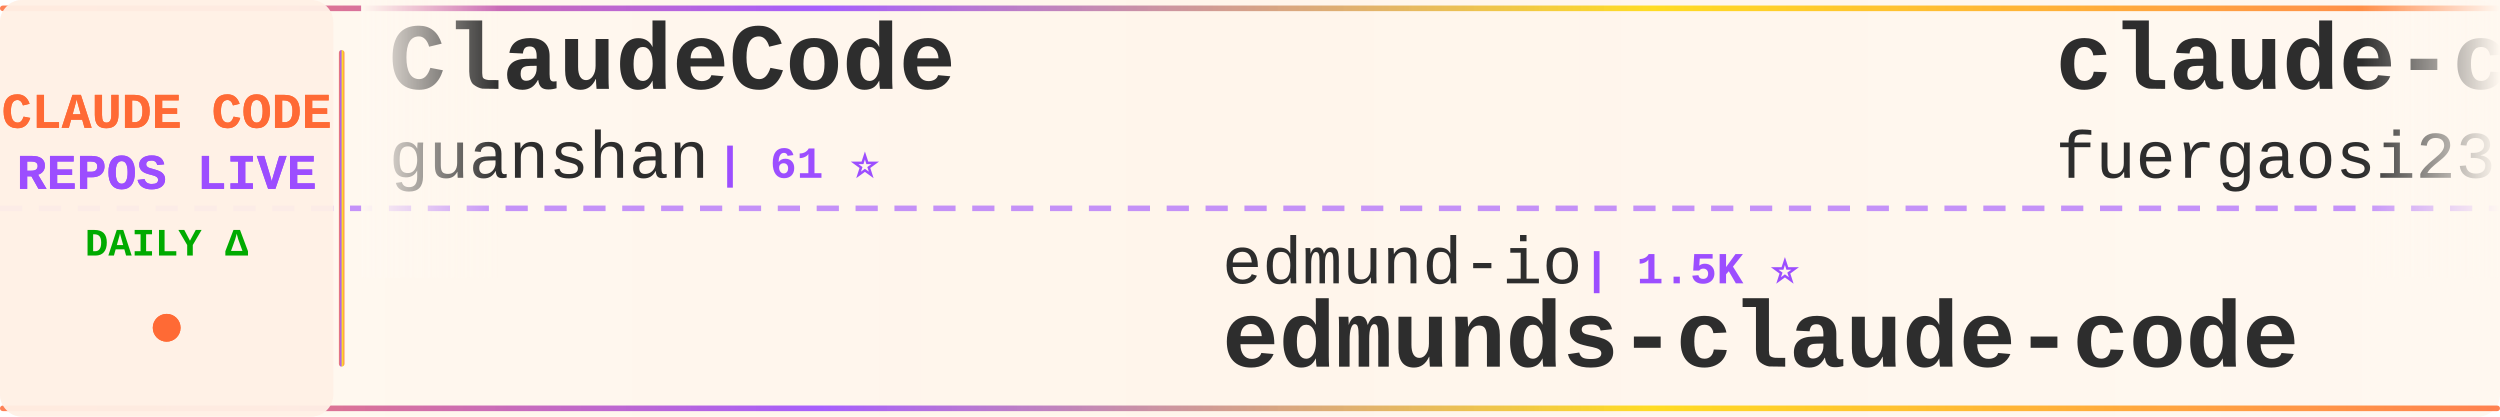
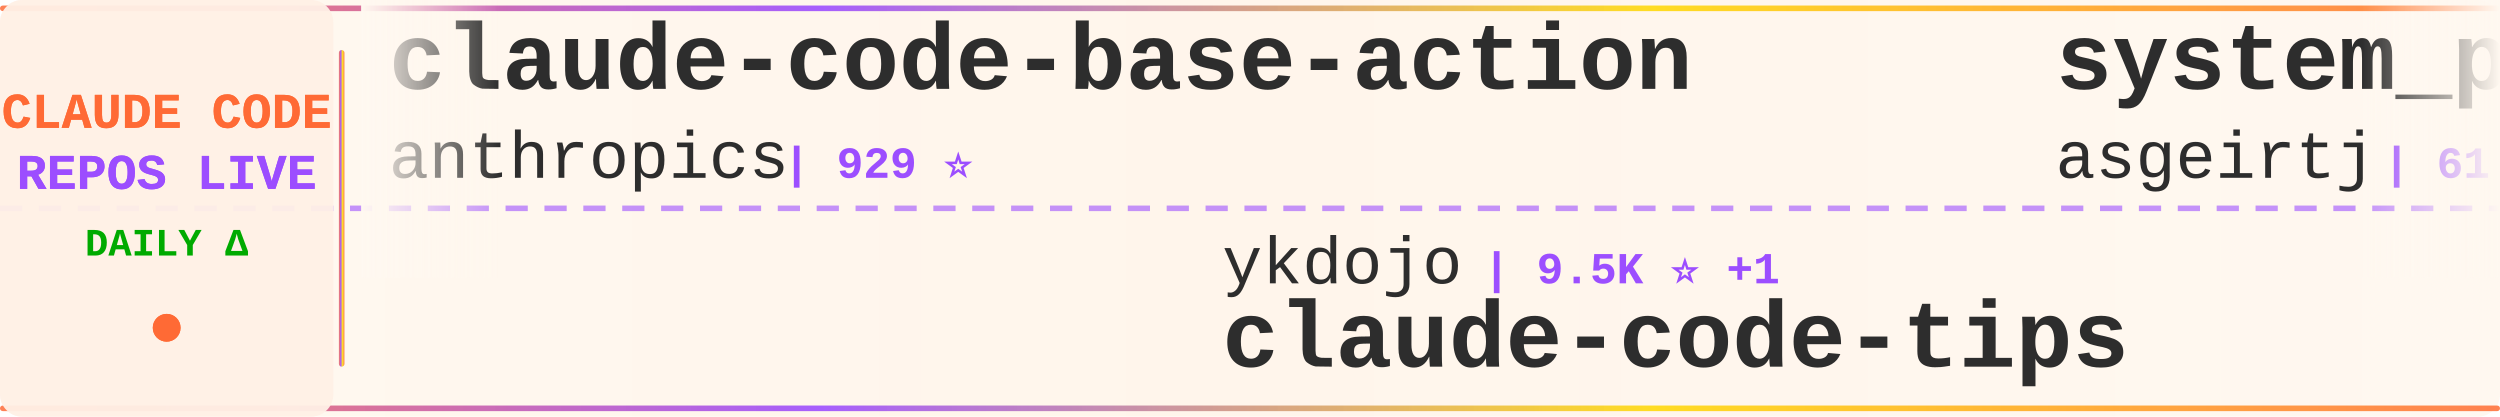
<svg xmlns="http://www.w3.org/2000/svg" width="900" height="150">
  <defs>
    <linearGradient id="tickerBg" x1="0%" y1="0%" x2="100%" y2="0%">
      <stop offset="0%" style="stop-color:#fff8f0;stop-opacity:0.98" />
      <stop offset="50%" style="stop-color:#fff5eb;stop-opacity:1" />
      <stop offset="100%" style="stop-color:#fff8f0;stop-opacity:0.98" />
    </linearGradient>
    <linearGradient id="borderGrad" x1="0%" y1="0%" x2="100%" y2="0%">
      <stop offset="0%" style="stop-color:#FF6B35;stop-opacity:0.85">
        <animate attributeName="stop-opacity" values="0.85;1;0.85" dur="2s" repeatCount="indefinite" />
      </stop>
      <stop offset="33%" style="stop-color:#9C4EFF;stop-opacity:0.9">
        <animate attributeName="stop-opacity" values="0.9;1;0.9" dur="2.2s" repeatCount="indefinite" />
      </stop>
      <stop offset="66%" style="stop-color:#FFD700;stop-opacity:0.85">
        <animate attributeName="stop-opacity" values="0.85;1;0.85" dur="1.8s" repeatCount="indefinite" />
      </stop>
      <stop offset="100%" style="stop-color:#FF6B35;stop-opacity:0.85">
        <animate attributeName="stop-opacity" values="0.85;1;0.85" dur="2s" repeatCount="indefinite" />
      </stop>
    </linearGradient>
    <filter id="textGlow">
      <feGaussianBlur stdDeviation="0.15" result="coloredBlur" />
      <feMerge>
        <feMergeNode in="coloredBlur" />
        <feMergeNode in="SourceGraphic" />
      </feMerge>
    </filter>
    <filter id="metricGlow">
      <feGaussianBlur stdDeviation="0.2" result="coloredBlur" />
      <feMerge>
        <feMergeNode in="coloredBlur" />
        <feMergeNode in="SourceGraphic" />
      </feMerge>
    </filter>
    <linearGradient id="leftFade" x1="0%" y1="0%" x2="100%" y2="0%">
      <stop offset="0%" style="stop-color:#fff8f0;stop-opacity:1" />
      <stop offset="100%" style="stop-color:#fff8f0;stop-opacity:0" />
    </linearGradient>
    <linearGradient id="rightFade" x1="0%" y1="0%" x2="100%" y2="0%">
      <stop offset="0%" style="stop-color:#fff8f0;stop-opacity:0" />
      <stop offset="100%" style="stop-color:#fff8f0;stop-opacity:1" />
    </linearGradient>
  </defs>
  <rect width="900" height="150" fill="url(#tickerBg)" rx="8" />
  <rect x="0" y="2" width="900" height="2" fill="url(#borderGrad)" rx="1" />
  <rect x="0" y="146" width="900" height="2" fill="url(#borderGrad)" rx="1" />
  <line x1="0" y1="75" x2="900" y2="75" stroke="#9C4EFF" stroke-width="2" stroke-dasharray="8 6" opacity="0.6" />
  <rect x="0" y="0" width="120" height="150" fill="#fff0e6" opacity="0.95" rx="8" />
  <text x="60" y="46" font-family="'Courier New', monospace" font-size="18" font-weight="bold" fill="#FF6B35" text-anchor="middle" filter="url(#textGlow)">
    CLAUDE CODE
  </text>
  <text x="60" y="68" font-family="'Courier New', monospace" font-size="18" font-weight="bold" fill="#9C4EFF" text-anchor="middle" filter="url(#textGlow)">
    REPOS LIVE
  </text>
  <text x="60" y="92" font-family="'Courier New', monospace" font-size="14" font-weight="bold" fill="#00aa00" text-anchor="middle">
    DAILY Δ
  </text>
  <circle cx="60" cy="118" r="5" fill="#FF6B35" filter="url(#metricGlow)">
    <animate attributeName="r" values="4;6;4" dur="1.5s" repeatCount="indefinite" />
    <animate attributeName="opacity" values="0.6;1;0.6" dur="1.5s" repeatCount="indefinite" />
  </circle>
  <rect x="122" y="18" width="2" height="114" fill="url(#borderGrad)" rx="1" />
  <clipPath id="tickerClip">
    <rect x="130" y="0" width="770" height="150" />
  </clipPath>
  <g clip-path="url(#tickerClip)">
    <g id="tickerItems">
      <animateTransform attributeName="transform" attributeType="XML" type="translate" from="0 0" to="-3000 0" dur="54s" repeatCount="indefinite" />
      <g transform="translate(0, 0)">
-         <text x="140" y="32" font-family="'Courier New', monospace" font-size="34" font-weight="bold" fill="#2d2d2d">ClaudeCode</text>
-         <text x="140" y="64" font-family="'Courier New', monospace" font-size="24" font-weight="normal" fill="#2d2d2d" opacity="1.0">guanshan</text>
-         <text x="258" y="64" font-family="'Courier New', monospace" font-size="16" font-weight="bold" fill="#9C4EFF"> | 61 ⭐</text>
+         <text x="140" y="32" font-family="'Courier New', monospace" font-size="34" font-weight="bold" fill="#2d2d2d">claude-code-base-action</text>
+         <text x="140" y="64" font-family="'Courier New', monospace" font-size="24" font-weight="normal" fill="#2d2d2d" opacity="1.0">anthropics</text>
+         <text x="282" y="64" font-family="'Courier New', monospace" font-size="16" font-weight="bold" fill="#9C4EFF"> | 929 ⭐</text>
      </g>
      <g transform="translate(300, 0)">
-         <text x="140" y="102" font-family="'Courier New', monospace" font-size="24" font-weight="normal" fill="#2d2d2d" opacity="1.0">edmund-io</text>
-         <text x="270" y="102" font-family="'Courier New', monospace" font-size="16" font-weight="bold" fill="#9C4EFF"> | 1.5K ⭐</text>
-         <text x="140" y="132" font-family="'Courier New', monospace" font-size="34" font-weight="bold" fill="#2d2d2d">edmunds-claude-code</text>
+         <text x="140" y="102" font-family="'Courier New', monospace" font-size="24" font-weight="normal" fill="#2d2d2d" opacity="1.0">ykdojo</text>
+         <text x="234" y="102" font-family="'Courier New', monospace" font-size="16" font-weight="bold" fill="#9C4EFF"> | 9.5K ⭐ +1</text>
+         <text x="140" y="132" font-family="'Courier New', monospace" font-size="34" font-weight="bold" fill="#2d2d2d">claude-code-tips</text>
      </g>
      <g transform="translate(600, 0)">
-         <text x="140" y="32" font-family="'Courier New', monospace" font-size="34" font-weight="bold" fill="#2d2d2d">claude-code-proxy</text>
-         <text x="140" y="64" font-family="'Courier New', monospace" font-size="24" font-weight="normal" fill="#2d2d2d" opacity="1.0">fuergaosi233</text>
-         <text x="306" y="64" font-family="'Courier New', monospace" font-size="16" font-weight="bold" fill="#9C4EFF"> | 2.8K ⭐</text>
+         <text x="140" y="32" font-family="'Courier New', monospace" font-size="34" font-weight="bold" fill="#2d2d2d">system_prompts_leaks</text>
+         <text x="140" y="64" font-family="'Courier New', monospace" font-size="24" font-weight="normal" fill="#2d2d2d" opacity="1.0">asgeirtj</text>
+         <text x="258" y="64" font-family="'Courier New', monospace" font-size="16" font-weight="bold" fill="#9C4EFF"> | 61.2K ⭐ +31</text>
      </g>
      <g transform="translate(900, 0)">
+         <text x="140" y="102" font-family="'Courier New', monospace" font-size="24" font-weight="normal" fill="#2d2d2d" opacity="1.0">luyao618</text>
+         <text x="258" y="102" font-family="'Courier New', monospace" font-size="16" font-weight="bold" fill="#9C4EFF"> | 1.6K ⭐</text>
+         <text x="140" y="132" font-family="'Courier New', monospace" font-size="34" font-weight="bold" fill="#2d2d2d">Claude-Code-Source-Study</text>
+       </g>
+       <g transform="translate(1200, 0)">
+         <text x="140" y="32" font-family="'Courier New', monospace" font-size="34" font-weight="bold" fill="#2d2d2d">claude-code-source</text>
+         <text x="140" y="64" font-family="'Courier New', monospace" font-size="24" font-weight="normal" fill="#2d2d2d" opacity="1.0">AprilNEA</text>
+         <text x="258" y="64" font-family="'Courier New', monospace" font-size="16" font-weight="bold" fill="#9C4EFF"> | 392 ⭐</text>
+       </g>
+       <g transform="translate(1500, 0)">
+         <text x="140" y="102" font-family="'Courier New', monospace" font-size="24" font-weight="normal" fill="#2d2d2d" opacity="1.0">Alishahryar1</text>
+         <text x="306" y="102" font-family="'Courier New', monospace" font-size="16" font-weight="bold" fill="#9C4EFF"> | 42.8K ⭐ +20</text>
+         <text x="140" y="132" font-family="'Courier New', monospace" font-size="34" font-weight="bold" fill="#2d2d2d">free-claude-code</text>
+       </g>
+       <g transform="translate(1800, 0)">
+         <text x="140" y="32" font-family="'Courier New', monospace" font-size="34" font-weight="bold" fill="#2d2d2d">claude-code-plugins-plus...</text>
+         <text x="140" y="64" font-family="'Courier New', monospace" font-size="24" font-weight="normal" fill="#2d2d2d" opacity="1.0">jeremylongshore</text>
+         <text x="342" y="64" font-family="'Courier New', monospace" font-size="16" font-weight="bold" fill="#9C4EFF"> | 2.6K ⭐ +2</text>
+       </g>
+       <g transform="translate(2100, 0)">
        <text x="140" y="102" font-family="'Courier New', monospace" font-size="24" font-weight="normal" fill="#2d2d2d" opacity="1.0">krusemediallc</text>
        <text x="318" y="102" font-family="'Courier New', monospace" font-size="16" font-weight="bold" fill="#9C4EFF"> | 1.1K ⭐</text>
        <text x="140" y="132" font-family="'Courier New', monospace" font-size="34" font-weight="bold" fill="#2d2d2d">arcads-claude-code</text>
      </g>
-       <g transform="translate(1200, 0)">
-         <text x="140" y="32" font-family="'Courier New', monospace" font-size="34" font-weight="bold" fill="#2d2d2d">claude-code-plugins-plus...</text>
-         <text x="140" y="64" font-family="'Courier New', monospace" font-size="24" font-weight="normal" fill="#2d2d2d" opacity="1.0">jeremylongshore</text>
-         <text x="342" y="64" font-family="'Courier New', monospace" font-size="16" font-weight="bold" fill="#9C4EFF"> | 2.6K ⭐</text>
-       </g>
-       <g transform="translate(1500, 0)">
-         <text x="140" y="102" font-family="'Courier New', monospace" font-size="24" font-weight="normal" fill="#2d2d2d" opacity="1.0">chauncygu</text>
-         <text x="270" y="102" font-family="'Courier New', monospace" font-size="16" font-weight="bold" fill="#9C4EFF"> | 2.8K ⭐ +1</text>
-         <text x="140" y="132" font-family="'Courier New', monospace" font-size="34" font-weight="bold" fill="#2d2d2d">collection-claude-code-s...</text>
-       </g>
-       <g transform="translate(1800, 0)">
-         <text x="140" y="32" font-family="'Courier New', monospace" font-size="34" font-weight="bold" fill="#2d2d2d">Claude-Code-Source-Study</text>
-         <text x="140" y="64" font-family="'Courier New', monospace" font-size="24" font-weight="normal" fill="#2d2d2d" opacity="1.0">luyao618</text>
-         <text x="258" y="64" font-family="'Courier New', monospace" font-size="16" font-weight="bold" fill="#9C4EFF"> | 1.6K ⭐</text>
-       </g>
-       <g transform="translate(2100, 0)">
-         <text x="140" y="102" font-family="'Courier New', monospace" font-size="24" font-weight="normal" fill="#2d2d2d" opacity="1.0">OrcaWhisper</text>
-         <text x="294" y="102" font-family="'Courier New', monospace" font-size="16" font-weight="bold" fill="#9C4EFF"> | 86 ⭐</text>
-         <text x="140" y="132" font-family="'Courier New', monospace" font-size="34" font-weight="bold" fill="#2d2d2d">Claude-Code</text>
-       </g>
      <g transform="translate(2400, 0)">
-         <text x="140" y="32" font-family="'Courier New', monospace" font-size="34" font-weight="bold" fill="#2d2d2d">claude-code-router</text>
-         <text x="140" y="64" font-family="'Courier New', monospace" font-size="24" font-weight="normal" fill="#2d2d2d" opacity="1.0">musistudio</text>
-         <text x="282" y="64" font-family="'Courier New', monospace" font-size="16" font-weight="bold" fill="#9C4EFF"> | 36.3K ⭐ +5</text>
+         <text x="140" y="32" font-family="'Courier New', monospace" font-size="34" font-weight="bold" fill="#2d2d2d">sc-claude-code-files</text>
+         <text x="140" y="64" font-family="'Courier New', monospace" font-size="24" font-weight="normal" fill="#2d2d2d" opacity="1.0">https-deeplearning-ai</text>
+         <text x="414" y="64" font-family="'Courier New', monospace" font-size="16" font-weight="bold" fill="#9C4EFF"> | 536 ⭐</text>
      </g>
      <g transform="translate(2700, 0)">
-         <text x="140" y="102" font-family="'Courier New', monospace" font-size="24" font-weight="normal" fill="#2d2d2d" opacity="1.0">Pimzino</text>
-         <text x="246" y="102" font-family="'Courier New', monospace" font-size="16" font-weight="bold" fill="#9C4EFF"> | 3.8K ⭐</text>
-         <text x="140" y="132" font-family="'Courier New', monospace" font-size="34" font-weight="bold" fill="#2d2d2d">claude-code-spec-workflo...</text>
+         <text x="140" y="102" font-family="'Courier New', monospace" font-size="24" font-weight="normal" fill="#2d2d2d" opacity="1.0">shanraisshan</text>
+         <text x="306" y="102" font-family="'Courier New', monospace" font-size="16" font-weight="bold" fill="#9C4EFF"> | 63.7K ⭐ +5</text>
+         <text x="140" y="132" font-family="'Courier New', monospace" font-size="34" font-weight="bold" fill="#2d2d2d">claude-code-best-practic...</text>
      </g>
      <g transform="translate(3000, 0)">
-         <text x="140" y="32" font-family="'Courier New', monospace" font-size="34" font-weight="bold" fill="#2d2d2d">ClaudeCode</text>
-         <text x="140" y="64" font-family="'Courier New', monospace" font-size="24" font-weight="normal" fill="#2d2d2d" opacity="1.0">guanshan</text>
-         <text x="258" y="64" font-family="'Courier New', monospace" font-size="16" font-weight="bold" fill="#9C4EFF"> | 61 ⭐</text>
+         <text x="140" y="32" font-family="'Courier New', monospace" font-size="34" font-weight="bold" fill="#2d2d2d">claude-code-base-action</text>
+         <text x="140" y="64" font-family="'Courier New', monospace" font-size="24" font-weight="normal" fill="#2d2d2d" opacity="1.0">anthropics</text>
+         <text x="282" y="64" font-family="'Courier New', monospace" font-size="16" font-weight="bold" fill="#9C4EFF"> | 929 ⭐</text>
      </g>
      <g transform="translate(3300, 0)">
-         <text x="140" y="102" font-family="'Courier New', monospace" font-size="24" font-weight="normal" fill="#2d2d2d" opacity="1.0">edmund-io</text>
-         <text x="270" y="102" font-family="'Courier New', monospace" font-size="16" font-weight="bold" fill="#9C4EFF"> | 1.5K ⭐</text>
-         <text x="140" y="132" font-family="'Courier New', monospace" font-size="34" font-weight="bold" fill="#2d2d2d">edmunds-claude-code</text>
+         <text x="140" y="102" font-family="'Courier New', monospace" font-size="24" font-weight="normal" fill="#2d2d2d" opacity="1.0">ykdojo</text>
+         <text x="234" y="102" font-family="'Courier New', monospace" font-size="16" font-weight="bold" fill="#9C4EFF"> | 9.5K ⭐ +1</text>
+         <text x="140" y="132" font-family="'Courier New', monospace" font-size="34" font-weight="bold" fill="#2d2d2d">claude-code-tips</text>
      </g>
      <g transform="translate(3600, 0)">
-         <text x="140" y="32" font-family="'Courier New', monospace" font-size="34" font-weight="bold" fill="#2d2d2d">claude-code-proxy</text>
-         <text x="140" y="64" font-family="'Courier New', monospace" font-size="24" font-weight="normal" fill="#2d2d2d" opacity="1.0">fuergaosi233</text>
-         <text x="306" y="64" font-family="'Courier New', monospace" font-size="16" font-weight="bold" fill="#9C4EFF"> | 2.8K ⭐</text>
+         <text x="140" y="32" font-family="'Courier New', monospace" font-size="34" font-weight="bold" fill="#2d2d2d">system_prompts_leaks</text>
+         <text x="140" y="64" font-family="'Courier New', monospace" font-size="24" font-weight="normal" fill="#2d2d2d" opacity="1.0">asgeirtj</text>
+         <text x="258" y="64" font-family="'Courier New', monospace" font-size="16" font-weight="bold" fill="#9C4EFF"> | 61.2K ⭐ +31</text>
      </g>
      <g transform="translate(3900, 0)">
-         <text x="140" y="102" font-family="'Courier New', monospace" font-size="24" font-weight="normal" fill="#2d2d2d" opacity="1.0">krusemediallc</text>
-         <text x="318" y="102" font-family="'Courier New', monospace" font-size="16" font-weight="bold" fill="#9C4EFF"> | 1.1K ⭐</text>
-         <text x="140" y="132" font-family="'Courier New', monospace" font-size="34" font-weight="bold" fill="#2d2d2d">arcads-claude-code</text>
+         <text x="140" y="102" font-family="'Courier New', monospace" font-size="24" font-weight="normal" fill="#2d2d2d" opacity="1.0">luyao618</text>
+         <text x="258" y="102" font-family="'Courier New', monospace" font-size="16" font-weight="bold" fill="#9C4EFF"> | 1.6K ⭐</text>
+         <text x="140" y="132" font-family="'Courier New', monospace" font-size="34" font-weight="bold" fill="#2d2d2d">Claude-Code-Source-Study</text>
      </g>
    </g>
  </g>
  <rect x="130" y="0" width="50" height="100" fill="url(#leftFade)" />
  <rect x="850" y="0" width="50" height="100" fill="url(#rightFade)" />
</svg>
